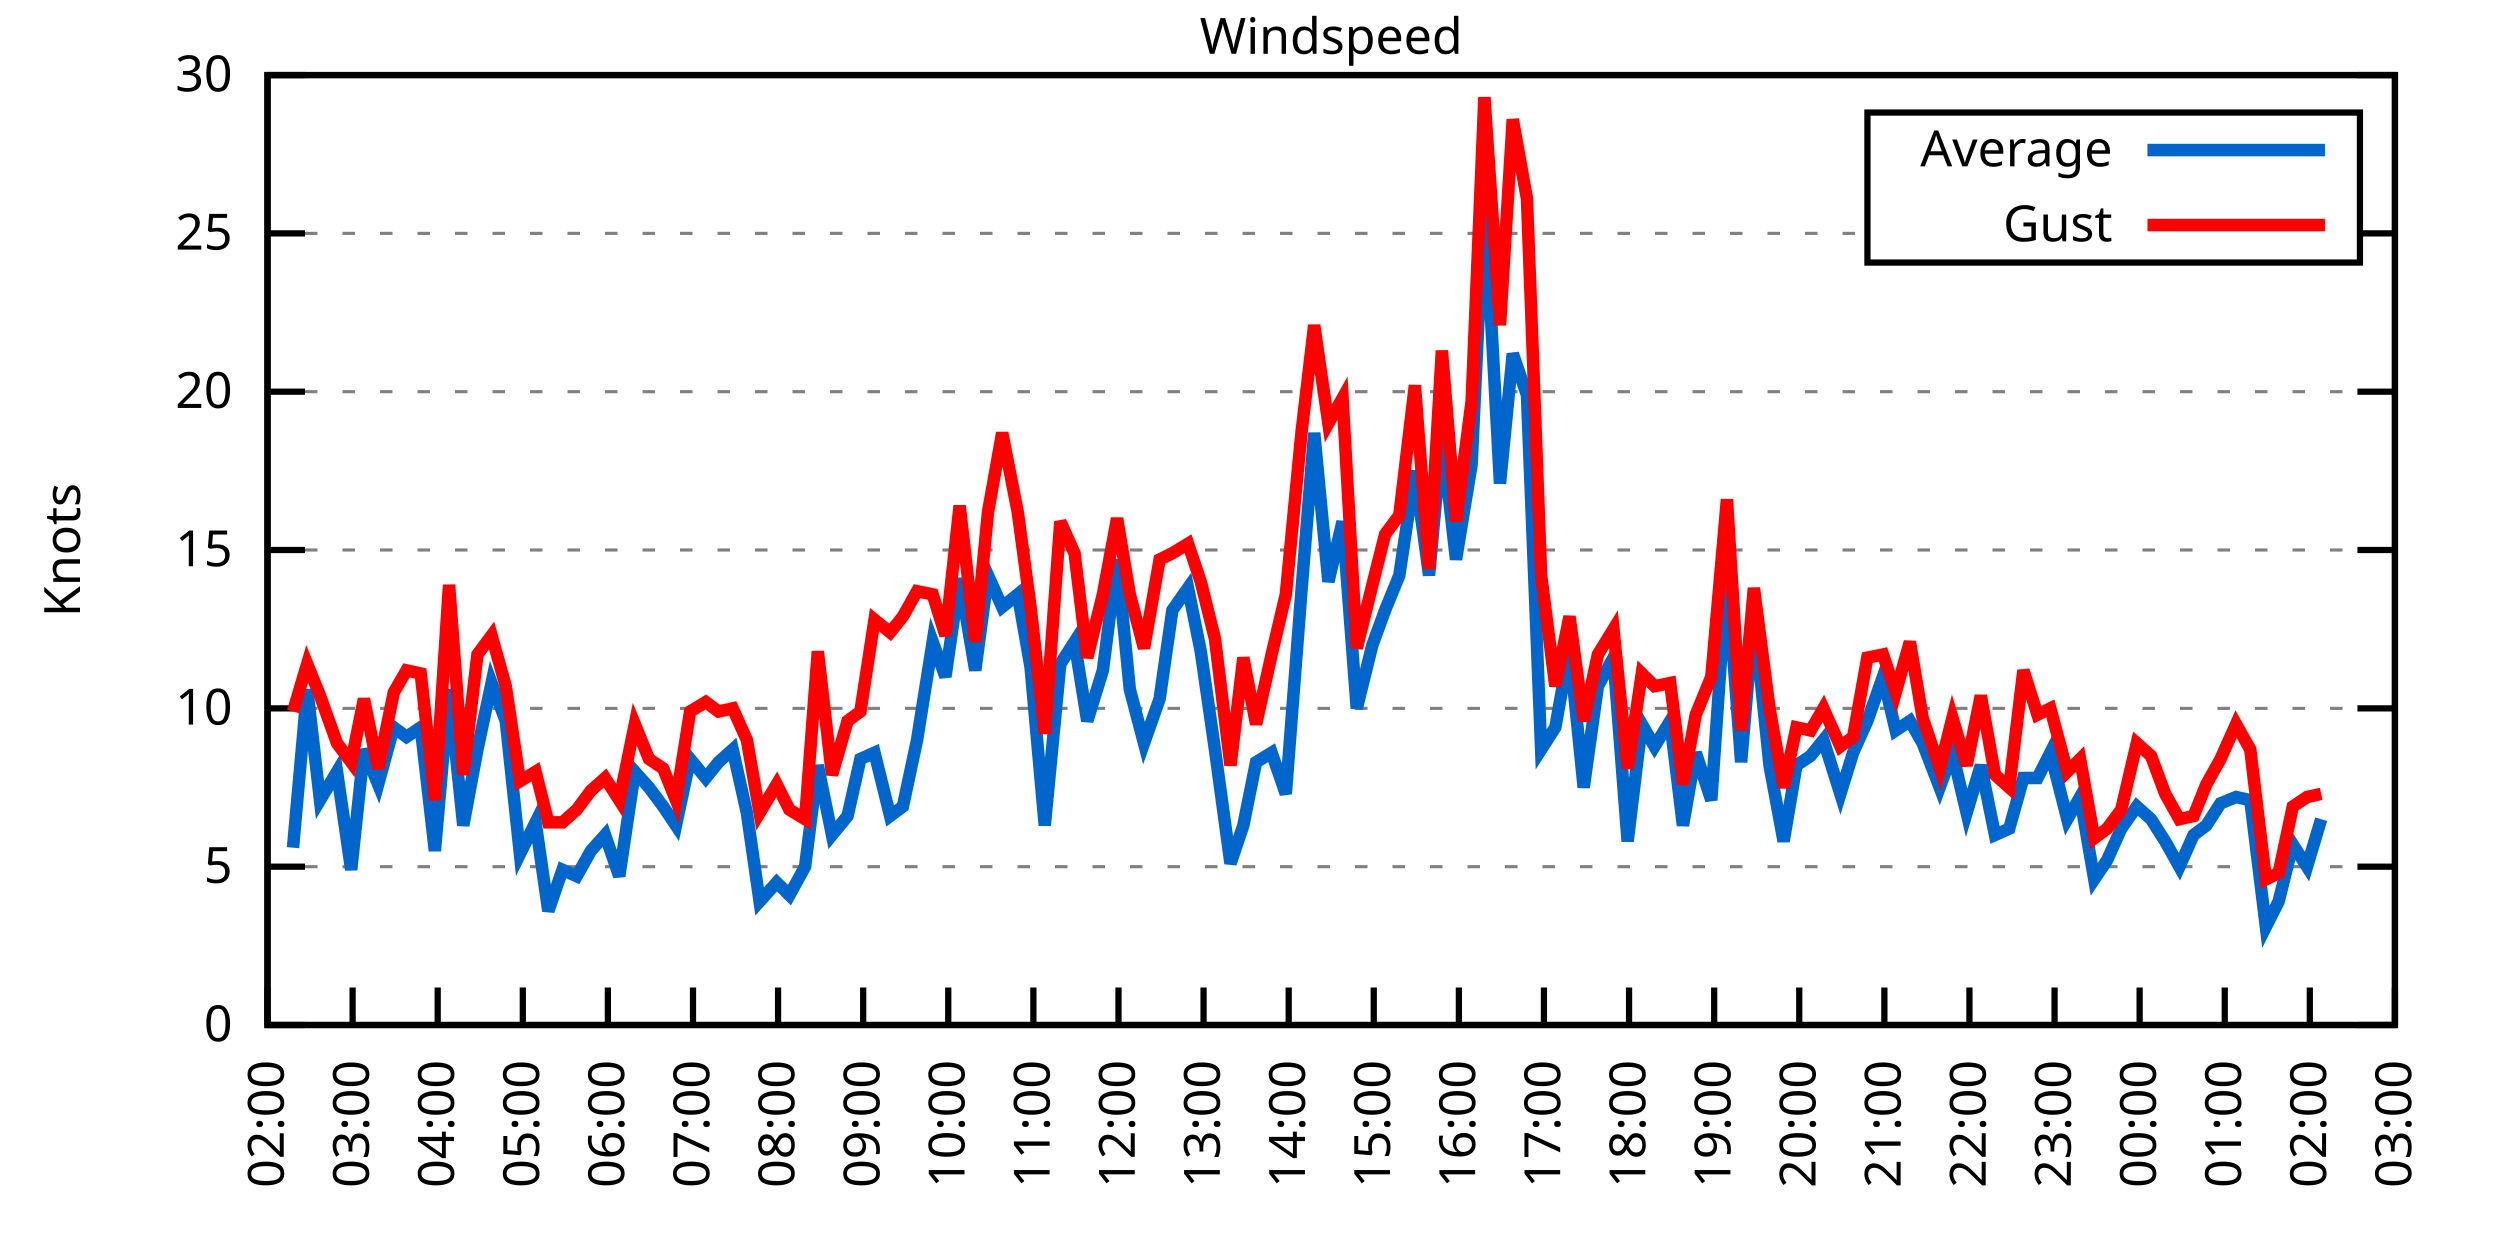
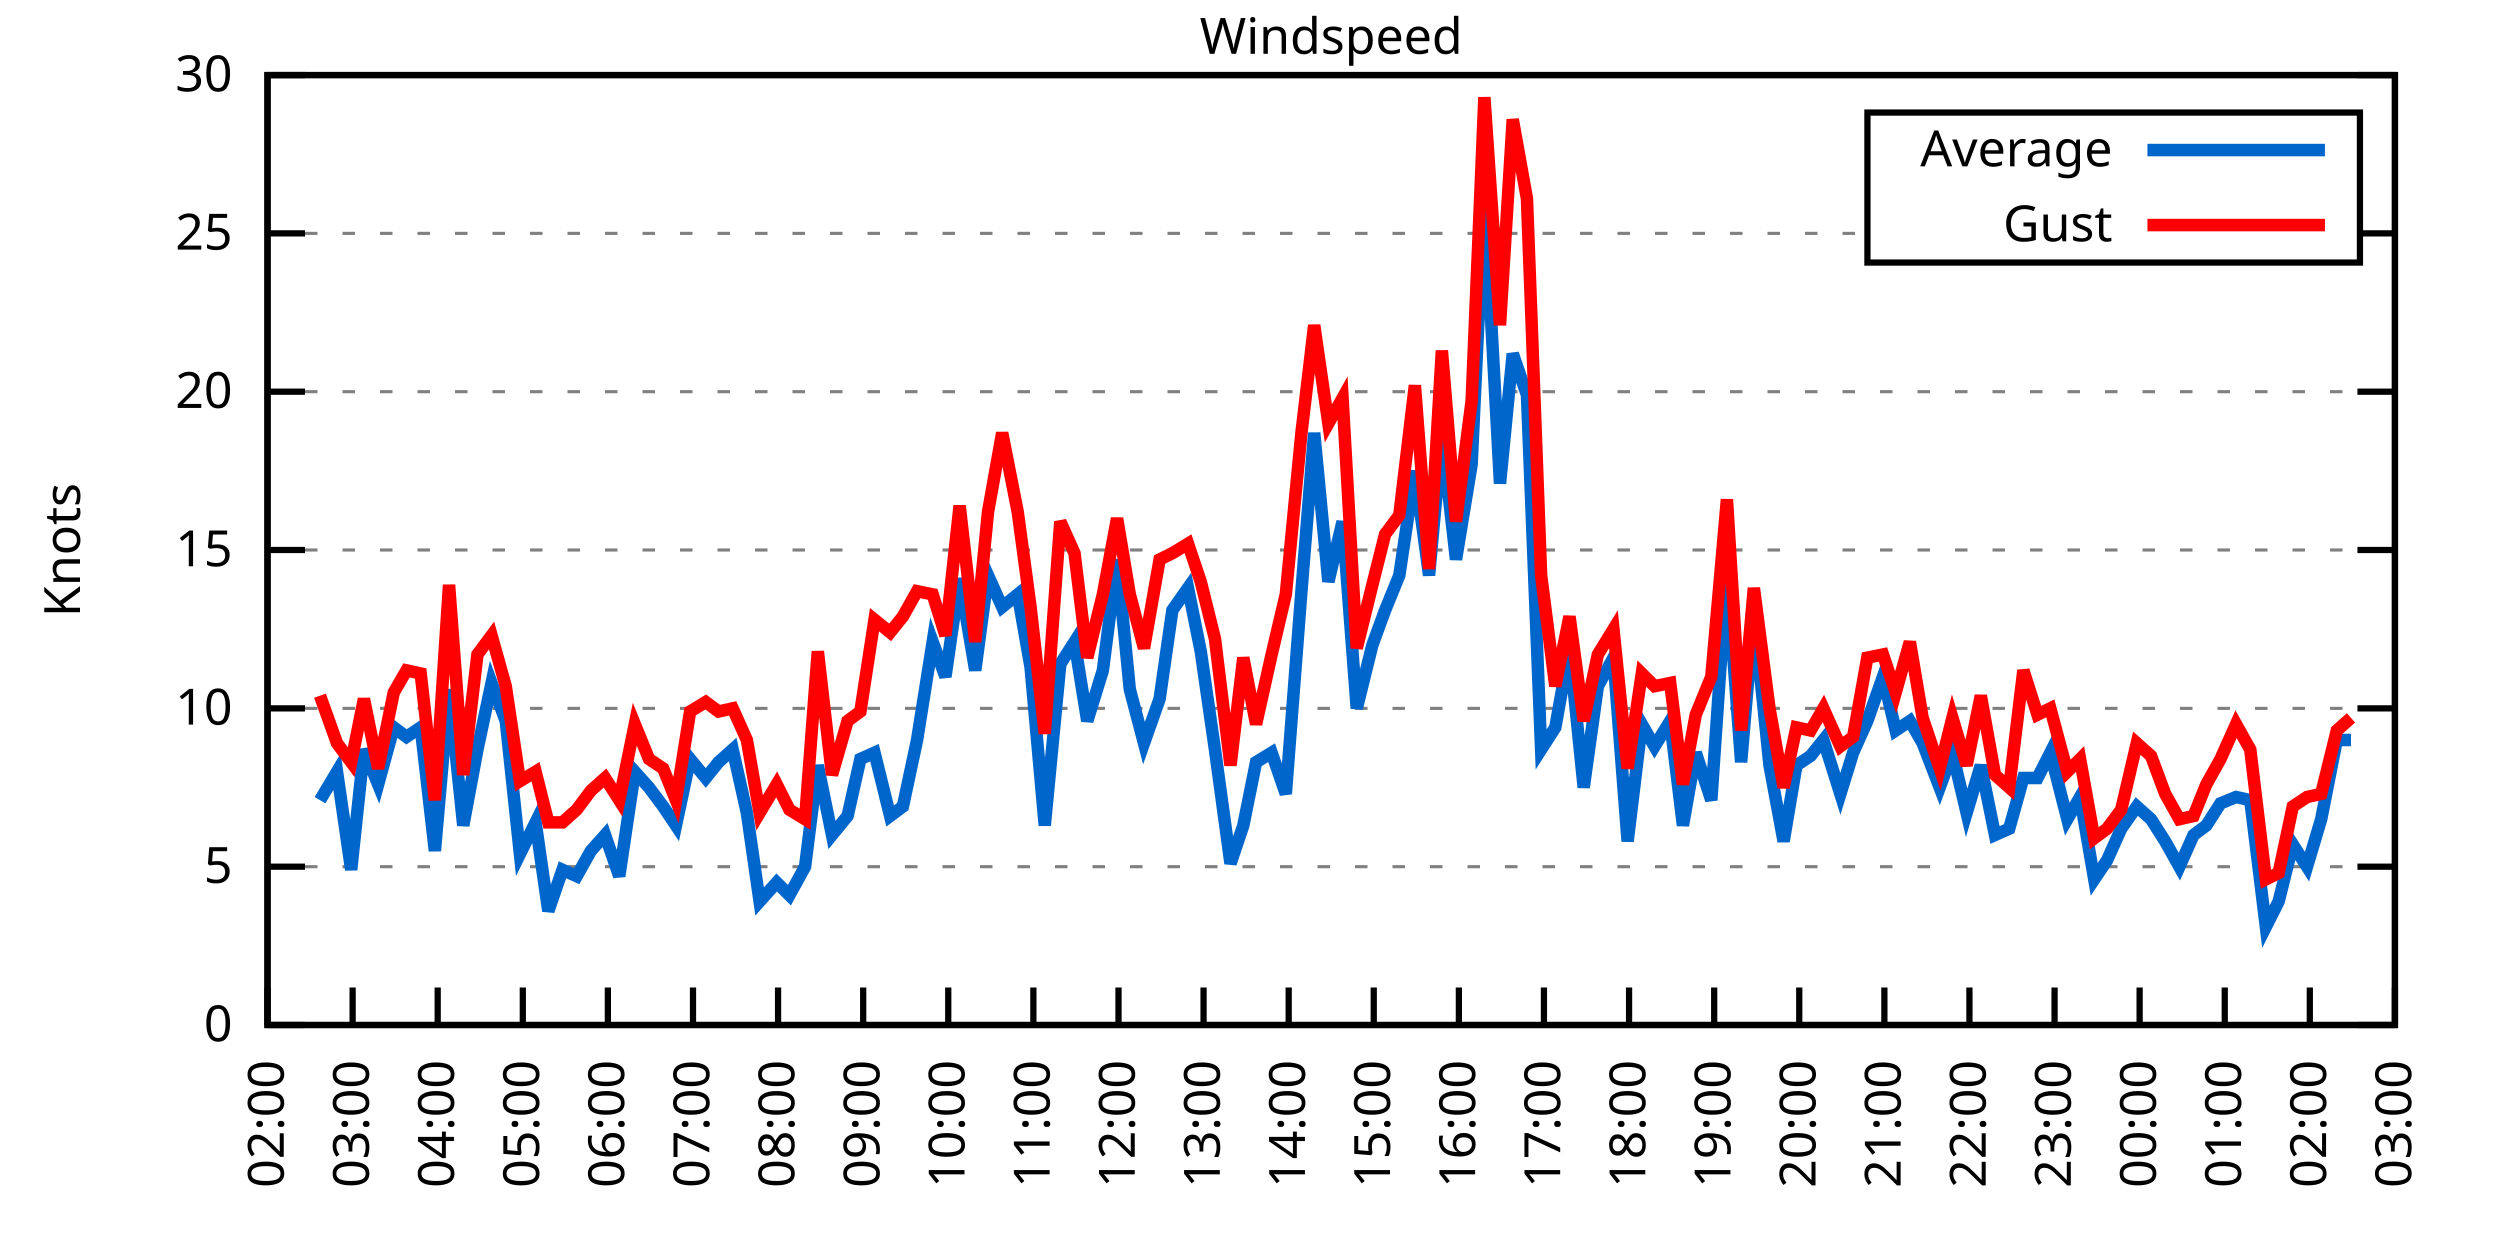
<svg xmlns="http://www.w3.org/2000/svg" xmlns:xlink="http://www.w3.org/1999/xlink" width="400" height="200" viewBox="0 0 400 200">
  <g id="gnuplot_canvas">
    <rect x="0" y="0" width="400" height="200" fill="none" />
    <defs>
      <circle id="gpDot" r="0.5" stroke-width="0.5" stroke="currentColor" />
      <path id="gpPt0" stroke-width="0.333" stroke="currentColor" d="M-1,0 h2 M0,-1 v2" />
      <path id="gpPt1" stroke-width="0.333" stroke="currentColor" d="M-1,-1 L1,1 M1,-1 L-1,1" />
      <path id="gpPt2" stroke-width="0.333" stroke="currentColor" d="M-1,0 L1,0 M0,-1 L0,1 M-1,-1 L1,1 M-1,1 L1,-1" />
      <rect id="gpPt3" stroke-width="0.333" stroke="currentColor" x="-1" y="-1" width="2" height="2" />
      <rect id="gpPt4" stroke-width="0.333" stroke="currentColor" fill="currentColor" x="-1" y="-1" width="2" height="2" />
      <circle id="gpPt5" stroke-width="0.333" stroke="currentColor" cx="0" cy="0" r="1" />
      <use xlink:href="#gpPt5" id="gpPt6" fill="currentColor" stroke="none" />
      <path id="gpPt7" stroke-width="0.333" stroke="currentColor" d="M0,-1.33 L-1.33,0.67 L1.33,0.67 z" />
      <use xlink:href="#gpPt7" id="gpPt8" fill="currentColor" stroke="none" />
      <use xlink:href="#gpPt7" id="gpPt9" stroke="currentColor" transform="rotate(180)" />
      <use xlink:href="#gpPt9" id="gpPt10" fill="currentColor" stroke="none" />
      <use xlink:href="#gpPt3" id="gpPt11" stroke="currentColor" transform="rotate(45)" />
      <use xlink:href="#gpPt11" id="gpPt12" fill="currentColor" stroke="none" />
      <path id="gpPt13" stroke-width="0.333" stroke="currentColor" d="M0,1.330 L1.265,0.411 L0.782,-1.067 L-0.782,-1.076 L-1.265,0.411 z" />
      <use xlink:href="#gpPt13" id="gpPt14" fill="currentColor" stroke="none" />
      <filter id="textbox" filterUnits="objectBoundingBox" x="0" y="0" height="1" width="1">
        <feFlood flood-color="white" flood-opacity="1" result="bgnd" />
        <feComposite in="SourceGraphic" in2="bgnd" operator="atop" />
      </filter>
      <filter id="greybox" filterUnits="objectBoundingBox" x="0" y="0" height="1" width="1">
        <feFlood flood-color="lightgrey" flood-opacity="1" result="grey" />
        <feComposite in="SourceGraphic" in2="grey" operator="atop" />
      </filter>
    </defs>
    <g fill="none" color="white" stroke="currentColor" stroke-width="1.00" stroke-linecap="butt" stroke-linejoin="miter">
</g>
    <g fill="none" color="black" stroke="currentColor" stroke-width="1.00" stroke-linecap="butt" stroke-linejoin="miter">
      <g stroke="none" shape-rendering="crispEdges">
        <polygon fill="rgb(255, 255, 255)" points="42.80,164.00 383.18,164.00 383.18,12.02 42.80,12.02 " />
      </g>
    </g>
    <g fill="none" color="black" stroke="currentColor" stroke-width="1.00" stroke-linecap="butt" stroke-linejoin="miter">
</g>
    <g fill="none" color="black" stroke="black" stroke-width="0.50" stroke-linecap="butt" stroke-linejoin="miter">
</g>
    <g fill="none" color="gray" stroke="currentColor" stroke-width="0.50" stroke-linecap="butt" stroke-linejoin="miter">
      <path stroke="gray" stroke-dasharray="2,4" class="gridline" d="M42.80,164.00 L383.19,164.00  " />
    </g>
    <g fill="none" color="gray" stroke="gray" stroke-width="1.00" stroke-linecap="butt" stroke-linejoin="miter">
</g>
    <g fill="none" color="black" stroke="currentColor" stroke-width="1.00" stroke-linecap="butt" stroke-linejoin="miter">
      <path stroke="black" d="M42.80,164.00 L48.80,164.00 M383.19,164.00 L377.19,164.00  " />
      <g transform="translate(37.20,166.60)" stroke="none" fill="black" font-family="Sans" font-size="8.00" text-anchor="end">
        <text>
          <tspan font-family="Sans"> 0</tspan>
        </text>
      </g>
    </g>
    <g fill="none" color="black" stroke="currentColor" stroke-width="1.00" stroke-linecap="butt" stroke-linejoin="miter">
</g>
    <g fill="none" color="black" stroke="black" stroke-width="0.50" stroke-linecap="butt" stroke-linejoin="miter">
</g>
    <g fill="none" color="gray" stroke="currentColor" stroke-width="0.50" stroke-linecap="butt" stroke-linejoin="miter">
      <path stroke="gray" stroke-dasharray="2,4" class="gridline" d="M42.80,138.67 L383.19,138.67  " />
    </g>
    <g fill="none" color="gray" stroke="gray" stroke-width="1.00" stroke-linecap="butt" stroke-linejoin="miter">
</g>
    <g fill="none" color="black" stroke="currentColor" stroke-width="1.00" stroke-linecap="butt" stroke-linejoin="miter">
      <path stroke="black" d="M42.80,138.67 L48.80,138.67 M383.19,138.67 L377.19,138.67  " />
      <g transform="translate(37.20,141.27)" stroke="none" fill="black" font-family="Sans" font-size="8.00" text-anchor="end">
        <text>
          <tspan font-family="Sans"> 5</tspan>
        </text>
      </g>
    </g>
    <g fill="none" color="black" stroke="currentColor" stroke-width="1.00" stroke-linecap="butt" stroke-linejoin="miter">
</g>
    <g fill="none" color="black" stroke="black" stroke-width="0.50" stroke-linecap="butt" stroke-linejoin="miter">
</g>
    <g fill="none" color="gray" stroke="currentColor" stroke-width="0.50" stroke-linecap="butt" stroke-linejoin="miter">
      <path stroke="gray" stroke-dasharray="2,4" class="gridline" d="M42.80,113.34 L383.19,113.34  " />
    </g>
    <g fill="none" color="gray" stroke="gray" stroke-width="1.00" stroke-linecap="butt" stroke-linejoin="miter">
</g>
    <g fill="none" color="black" stroke="currentColor" stroke-width="1.00" stroke-linecap="butt" stroke-linejoin="miter">
      <path stroke="black" d="M42.80,113.34 L48.80,113.34 M383.19,113.34 L377.19,113.34  " />
      <g transform="translate(37.20,115.94)" stroke="none" fill="black" font-family="Sans" font-size="8.00" text-anchor="end">
        <text>
          <tspan font-family="Sans"> 10</tspan>
        </text>
      </g>
    </g>
    <g fill="none" color="black" stroke="currentColor" stroke-width="1.00" stroke-linecap="butt" stroke-linejoin="miter">
</g>
    <g fill="none" color="black" stroke="black" stroke-width="0.50" stroke-linecap="butt" stroke-linejoin="miter">
</g>
    <g fill="none" color="gray" stroke="currentColor" stroke-width="0.50" stroke-linecap="butt" stroke-linejoin="miter">
      <path stroke="gray" stroke-dasharray="2,4" class="gridline" d="M42.80,88.00 L383.19,88.00  " />
    </g>
    <g fill="none" color="gray" stroke="gray" stroke-width="1.00" stroke-linecap="butt" stroke-linejoin="miter">
</g>
    <g fill="none" color="black" stroke="currentColor" stroke-width="1.00" stroke-linecap="butt" stroke-linejoin="miter">
      <path stroke="black" d="M42.80,88.00 L48.80,88.00 M383.19,88.00 L377.19,88.00  " />
      <g transform="translate(37.20,90.60)" stroke="none" fill="black" font-family="Sans" font-size="8.00" text-anchor="end">
        <text>
          <tspan font-family="Sans"> 15</tspan>
        </text>
      </g>
    </g>
    <g fill="none" color="black" stroke="currentColor" stroke-width="1.00" stroke-linecap="butt" stroke-linejoin="miter">
</g>
    <g fill="none" color="black" stroke="black" stroke-width="0.50" stroke-linecap="butt" stroke-linejoin="miter">
</g>
    <g fill="none" color="gray" stroke="currentColor" stroke-width="0.50" stroke-linecap="butt" stroke-linejoin="miter">
      <path stroke="gray" stroke-dasharray="2,4" class="gridline" d="M42.80,62.67 L383.19,62.67  " />
    </g>
    <g fill="none" color="gray" stroke="gray" stroke-width="1.00" stroke-linecap="butt" stroke-linejoin="miter">
</g>
    <g fill="none" color="black" stroke="currentColor" stroke-width="1.00" stroke-linecap="butt" stroke-linejoin="miter">
      <path stroke="black" d="M42.80,62.67 L48.80,62.67 M383.19,62.67 L377.19,62.67  " />
      <g transform="translate(37.20,65.27)" stroke="none" fill="black" font-family="Sans" font-size="8.00" text-anchor="end">
        <text>
          <tspan font-family="Sans"> 20</tspan>
        </text>
      </g>
    </g>
    <g fill="none" color="black" stroke="currentColor" stroke-width="1.00" stroke-linecap="butt" stroke-linejoin="miter">
</g>
    <g fill="none" color="black" stroke="black" stroke-width="0.50" stroke-linecap="butt" stroke-linejoin="miter">
</g>
    <g fill="none" color="gray" stroke="currentColor" stroke-width="0.50" stroke-linecap="butt" stroke-linejoin="miter">
      <path stroke="gray" stroke-dasharray="2,4" class="gridline" d="M42.80,37.34 L298.79,37.34 M377.59,37.34 L383.19,37.34  " />
    </g>
    <g fill="none" color="gray" stroke="gray" stroke-width="1.00" stroke-linecap="butt" stroke-linejoin="miter">
</g>
    <g fill="none" color="black" stroke="currentColor" stroke-width="1.00" stroke-linecap="butt" stroke-linejoin="miter">
      <path stroke="black" d="M42.80,37.34 L48.80,37.34 M383.19,37.34 L377.19,37.34  " />
      <g transform="translate(37.20,39.94)" stroke="none" fill="black" font-family="Sans" font-size="8.00" text-anchor="end">
        <text>
          <tspan font-family="Sans"> 25</tspan>
        </text>
      </g>
    </g>
    <g fill="none" color="black" stroke="currentColor" stroke-width="1.00" stroke-linecap="butt" stroke-linejoin="miter">
</g>
    <g fill="none" color="black" stroke="black" stroke-width="0.50" stroke-linecap="butt" stroke-linejoin="miter">
</g>
    <g fill="none" color="gray" stroke="currentColor" stroke-width="0.50" stroke-linecap="butt" stroke-linejoin="miter">
      <path stroke="gray" stroke-dasharray="2,4" class="gridline" d="M42.80,12.01 L383.19,12.01  " />
    </g>
    <g fill="none" color="gray" stroke="gray" stroke-width="1.00" stroke-linecap="butt" stroke-linejoin="miter">
</g>
    <g fill="none" color="black" stroke="currentColor" stroke-width="1.00" stroke-linecap="butt" stroke-linejoin="miter">
      <path stroke="black" d="M42.80,12.01 L48.80,12.01 M383.19,12.01 L377.19,12.01  " />
      <g transform="translate(37.20,14.61)" stroke="none" fill="black" font-family="Sans" font-size="8.00" text-anchor="end">
        <text>
          <tspan font-family="Sans"> 30</tspan>
        </text>
      </g>
    </g>
    <g fill="none" color="black" stroke="currentColor" stroke-width="1.00" stroke-linecap="butt" stroke-linejoin="miter">
      <path stroke="black" d="M42.80,164.00 L42.80,158.00  " />
      <g transform="translate(45.40,169.60) rotate(270.00)" stroke="none" fill="black" font-family="Sans" font-size="8.00" text-anchor="end">
        <text>
          <tspan font-family="Sans">02:00</tspan>
        </text>
      </g>
    </g>
    <g fill="none" color="black" stroke="currentColor" stroke-width="1.00" stroke-linecap="butt" stroke-linejoin="miter">
      <path stroke="black" d="M56.42,164.00 L56.42,158.00  " />
      <g transform="translate(59.02,169.60) rotate(270.00)" stroke="none" fill="black" font-family="Sans" font-size="8.00" text-anchor="end">
        <text>
          <tspan font-family="Sans">03:00</tspan>
        </text>
      </g>
    </g>
    <g fill="none" color="black" stroke="currentColor" stroke-width="1.00" stroke-linecap="butt" stroke-linejoin="miter">
      <path stroke="black" d="M70.03,164.00 L70.03,158.00  " />
      <g transform="translate(72.63,169.60) rotate(270.00)" stroke="none" fill="black" font-family="Sans" font-size="8.00" text-anchor="end">
        <text>
          <tspan font-family="Sans">04:00</tspan>
        </text>
      </g>
    </g>
    <g fill="none" color="black" stroke="currentColor" stroke-width="1.00" stroke-linecap="butt" stroke-linejoin="miter">
      <path stroke="black" d="M83.65,164.00 L83.65,158.00  " />
      <g transform="translate(86.25,169.60) rotate(270.00)" stroke="none" fill="black" font-family="Sans" font-size="8.00" text-anchor="end">
        <text>
          <tspan font-family="Sans">05:00</tspan>
        </text>
      </g>
    </g>
    <g fill="none" color="black" stroke="currentColor" stroke-width="1.00" stroke-linecap="butt" stroke-linejoin="miter">
      <path stroke="black" d="M97.26,164.00 L97.26,158.00  " />
      <g transform="translate(99.86,169.60) rotate(270.00)" stroke="none" fill="black" font-family="Sans" font-size="8.00" text-anchor="end">
        <text>
          <tspan font-family="Sans">06:00</tspan>
        </text>
      </g>
    </g>
    <g fill="none" color="black" stroke="currentColor" stroke-width="1.00" stroke-linecap="butt" stroke-linejoin="miter">
      <path stroke="black" d="M110.88,164.00 L110.88,158.00  " />
      <g transform="translate(113.48,169.60) rotate(270.00)" stroke="none" fill="black" font-family="Sans" font-size="8.00" text-anchor="end">
        <text>
          <tspan font-family="Sans">07:00</tspan>
        </text>
      </g>
    </g>
    <g fill="none" color="black" stroke="currentColor" stroke-width="1.00" stroke-linecap="butt" stroke-linejoin="miter">
      <path stroke="black" d="M124.49,164.00 L124.49,158.00  " />
      <g transform="translate(127.09,169.60) rotate(270.00)" stroke="none" fill="black" font-family="Sans" font-size="8.00" text-anchor="end">
        <text>
          <tspan font-family="Sans">08:00</tspan>
        </text>
      </g>
    </g>
    <g fill="none" color="black" stroke="currentColor" stroke-width="1.00" stroke-linecap="butt" stroke-linejoin="miter">
      <path stroke="black" d="M138.11,164.00 L138.11,158.00  " />
      <g transform="translate(140.71,169.60) rotate(270.00)" stroke="none" fill="black" font-family="Sans" font-size="8.00" text-anchor="end">
        <text>
          <tspan font-family="Sans">09:00</tspan>
        </text>
      </g>
    </g>
    <g fill="none" color="black" stroke="currentColor" stroke-width="1.00" stroke-linecap="butt" stroke-linejoin="miter">
      <path stroke="black" d="M151.72,164.00 L151.72,158.00  " />
      <g transform="translate(154.32,169.60) rotate(270.00)" stroke="none" fill="black" font-family="Sans" font-size="8.00" text-anchor="end">
        <text>
          <tspan font-family="Sans">10:00</tspan>
        </text>
      </g>
    </g>
    <g fill="none" color="black" stroke="currentColor" stroke-width="1.00" stroke-linecap="butt" stroke-linejoin="miter">
      <path stroke="black" d="M165.34,164.00 L165.34,158.00  " />
      <g transform="translate(167.94,169.60) rotate(270.00)" stroke="none" fill="black" font-family="Sans" font-size="8.00" text-anchor="end">
        <text>
          <tspan font-family="Sans">11:00</tspan>
        </text>
      </g>
    </g>
    <g fill="none" color="black" stroke="currentColor" stroke-width="1.00" stroke-linecap="butt" stroke-linejoin="miter">
      <path stroke="black" d="M178.96,164.00 L178.96,158.00  " />
      <g transform="translate(181.56,169.60) rotate(270.00)" stroke="none" fill="black" font-family="Sans" font-size="8.00" text-anchor="end">
        <text>
          <tspan font-family="Sans">12:00</tspan>
        </text>
      </g>
    </g>
    <g fill="none" color="black" stroke="currentColor" stroke-width="1.00" stroke-linecap="butt" stroke-linejoin="miter">
      <path stroke="black" d="M192.57,164.00 L192.57,158.00  " />
      <g transform="translate(195.17,169.60) rotate(270.00)" stroke="none" fill="black" font-family="Sans" font-size="8.00" text-anchor="end">
        <text>
          <tspan font-family="Sans">13:00</tspan>
        </text>
      </g>
    </g>
    <g fill="none" color="black" stroke="currentColor" stroke-width="1.00" stroke-linecap="butt" stroke-linejoin="miter">
      <path stroke="black" d="M206.19,164.00 L206.19,158.00  " />
      <g transform="translate(208.79,169.60) rotate(270.00)" stroke="none" fill="black" font-family="Sans" font-size="8.00" text-anchor="end">
        <text>
          <tspan font-family="Sans">14:00</tspan>
        </text>
      </g>
    </g>
    <g fill="none" color="black" stroke="currentColor" stroke-width="1.00" stroke-linecap="butt" stroke-linejoin="miter">
      <path stroke="black" d="M219.80,164.00 L219.80,158.00  " />
      <g transform="translate(222.40,169.60) rotate(270.00)" stroke="none" fill="black" font-family="Sans" font-size="8.00" text-anchor="end">
        <text>
          <tspan font-family="Sans">15:00</tspan>
        </text>
      </g>
    </g>
    <g fill="none" color="black" stroke="currentColor" stroke-width="1.00" stroke-linecap="butt" stroke-linejoin="miter">
      <path stroke="black" d="M233.42,164.00 L233.42,158.00  " />
      <g transform="translate(236.02,169.60) rotate(270.00)" stroke="none" fill="black" font-family="Sans" font-size="8.00" text-anchor="end">
        <text>
          <tspan font-family="Sans">16:00</tspan>
        </text>
      </g>
    </g>
    <g fill="none" color="black" stroke="currentColor" stroke-width="1.00" stroke-linecap="butt" stroke-linejoin="miter">
      <path stroke="black" d="M247.03,164.00 L247.03,158.00  " />
      <g transform="translate(249.63,169.60) rotate(270.00)" stroke="none" fill="black" font-family="Sans" font-size="8.00" text-anchor="end">
        <text>
          <tspan font-family="Sans">17:00</tspan>
        </text>
      </g>
    </g>
    <g fill="none" color="black" stroke="currentColor" stroke-width="1.00" stroke-linecap="butt" stroke-linejoin="miter">
      <path stroke="black" d="M260.65,164.00 L260.65,158.00  " />
      <g transform="translate(263.25,169.60) rotate(270.00)" stroke="none" fill="black" font-family="Sans" font-size="8.00" text-anchor="end">
        <text>
          <tspan font-family="Sans">18:00</tspan>
        </text>
      </g>
    </g>
    <g fill="none" color="black" stroke="currentColor" stroke-width="1.00" stroke-linecap="butt" stroke-linejoin="miter">
      <path stroke="black" d="M274.27,164.00 L274.27,158.00  " />
      <g transform="translate(276.87,169.60) rotate(270.00)" stroke="none" fill="black" font-family="Sans" font-size="8.00" text-anchor="end">
        <text>
          <tspan font-family="Sans">19:00</tspan>
        </text>
      </g>
    </g>
    <g fill="none" color="black" stroke="currentColor" stroke-width="1.00" stroke-linecap="butt" stroke-linejoin="miter">
      <path stroke="black" d="M287.88,164.00 L287.88,158.00  " />
      <g transform="translate(290.48,169.60) rotate(270.00)" stroke="none" fill="black" font-family="Sans" font-size="8.00" text-anchor="end">
        <text>
          <tspan font-family="Sans">20:00</tspan>
        </text>
      </g>
    </g>
    <g fill="none" color="black" stroke="currentColor" stroke-width="1.00" stroke-linecap="butt" stroke-linejoin="miter">
      <path stroke="black" d="M301.50,164.00 L301.50,158.00  " />
      <g transform="translate(304.10,169.60) rotate(270.00)" stroke="none" fill="black" font-family="Sans" font-size="8.00" text-anchor="end">
        <text>
          <tspan font-family="Sans">21:00</tspan>
        </text>
      </g>
    </g>
    <g fill="none" color="black" stroke="currentColor" stroke-width="1.00" stroke-linecap="butt" stroke-linejoin="miter">
      <path stroke="black" d="M315.11,164.00 L315.11,158.00  " />
      <g transform="translate(317.71,169.60) rotate(270.00)" stroke="none" fill="black" font-family="Sans" font-size="8.00" text-anchor="end">
        <text>
          <tspan font-family="Sans">22:00</tspan>
        </text>
      </g>
    </g>
    <g fill="none" color="black" stroke="currentColor" stroke-width="1.00" stroke-linecap="butt" stroke-linejoin="miter">
      <path stroke="black" d="M328.73,164.00 L328.73,158.00  " />
      <g transform="translate(331.33,169.60) rotate(270.00)" stroke="none" fill="black" font-family="Sans" font-size="8.00" text-anchor="end">
        <text>
          <tspan font-family="Sans">23:00</tspan>
        </text>
      </g>
    </g>
    <g fill="none" color="black" stroke="currentColor" stroke-width="1.00" stroke-linecap="butt" stroke-linejoin="miter">
      <path stroke="black" d="M342.34,164.00 L342.34,158.00  " />
      <g transform="translate(344.94,169.60) rotate(270.00)" stroke="none" fill="black" font-family="Sans" font-size="8.00" text-anchor="end">
        <text>
          <tspan font-family="Sans">00:00</tspan>
        </text>
      </g>
    </g>
    <g fill="none" color="black" stroke="currentColor" stroke-width="1.00" stroke-linecap="butt" stroke-linejoin="miter">
      <path stroke="black" d="M355.96,164.00 L355.96,158.00  " />
      <g transform="translate(358.56,169.60) rotate(270.00)" stroke="none" fill="black" font-family="Sans" font-size="8.00" text-anchor="end">
        <text>
          <tspan font-family="Sans">01:00</tspan>
        </text>
      </g>
    </g>
    <g fill="none" color="black" stroke="currentColor" stroke-width="1.00" stroke-linecap="butt" stroke-linejoin="miter">
      <path stroke="black" d="M369.57,164.00 L369.57,158.00  " />
      <g transform="translate(372.17,169.60) rotate(270.00)" stroke="none" fill="black" font-family="Sans" font-size="8.00" text-anchor="end">
        <text>
          <tspan font-family="Sans">02:00</tspan>
        </text>
      </g>
    </g>
    <g fill="none" color="black" stroke="currentColor" stroke-width="1.00" stroke-linecap="butt" stroke-linejoin="miter">
      <path stroke="black" d="M383.19,164.00 L383.19,158.00  " />
      <g transform="translate(385.79,169.60) rotate(270.00)" stroke="none" fill="black" font-family="Sans" font-size="8.00" text-anchor="end">
        <text>
          <tspan font-family="Sans">03:00</tspan>
        </text>
      </g>
    </g>
    <g fill="none" color="black" stroke="currentColor" stroke-width="1.00" stroke-linecap="butt" stroke-linejoin="miter">
</g>
    <g fill="none" color="black" stroke="currentColor" stroke-width="1.00" stroke-linecap="butt" stroke-linejoin="miter">
      <path stroke="black" d="M42.80,12.01 L42.80,164.00 L383.19,164.00 L383.19,12.01 L42.80,12.01 Z  " />
    </g>
    <g fill="none" color="black" stroke="currentColor" stroke-width="1.00" stroke-linecap="butt" stroke-linejoin="miter">
</g>
    <g fill="none" color="black" stroke="currentColor" stroke-width="1.00" stroke-linecap="butt" stroke-linejoin="miter">
      <path stroke="black" d="M298.79,42.01 L298.79,18.01 L377.59,18.01 L377.59,42.01 L298.79,42.01 Z  " />
    </g>
    <g id="Windspeed_plot_1">
      <g fill="none" color="white" stroke="black" stroke-width="2.00" stroke-linecap="butt" stroke-linejoin="miter">
</g>
      <g fill="none" color="black" stroke="currentColor" stroke-width="2.00" stroke-linecap="butt" stroke-linejoin="miter">
        <g transform="translate(337.99,26.61)" stroke="none" fill="black" font-family="Sans" font-size="8.00" text-anchor="end">
          <text>
            <tspan font-family="Sans">Average</tspan>
          </text>
        </g>
      </g>
      <g fill="none" color="black" stroke="currentColor" stroke-width="2.00" stroke-linecap="butt" stroke-linejoin="miter">
-         <path stroke="rgb(  0, 102, 204)" d="M343.59,24.01 L371.99,24.01 M46.88,135.63 L49.15,110.30 L51.20,128.03 L53.92,123.47 L56.19,139.17 L58.23,119.92   L60.50,125.50 L63.00,116.38 L65.04,117.90 L67.31,116.38 L69.58,136.14 L71.85,110.30 L74.12,132.08 L76.39,119.92   L78.65,109.28 L80.92,115.36 L83.19,136.64 L85.69,131.58 L87.73,145.76 L90.00,139.17 L92.27,140.19 L94.54,136.14   L96.81,133.60 L99.08,140.19 L101.57,123.47 L103.84,126.00 L106.11,129.04 L108.15,132.08 L110.42,121.44 L112.92,124.48   L114.96,121.95 L117.23,119.92 L119.50,130.06 L121.54,144.24 L124.27,141.20 L126.31,143.23 L128.81,138.67 L130.85,122.46   L133.12,133.60 L135.61,130.56 L137.66,121.44 L139.92,120.43 L142.42,130.56 L144.46,129.04 L146.73,118.40 L149.23,102.70   L151.27,108.27 L153.54,92.56 L156.04,107.26 L158.08,92.06 L160.35,97.12 L162.84,95.10 L164.89,106.75 L167.16,132.08   L169.65,106.24 L171.92,102.70 L173.96,115.36 L176.46,107.26 L178.73,89.52 L180.77,110.30 L183.04,118.91 L185.54,111.82   L187.58,97.63 L190.08,94.08 L192.12,104.22 L194.39,119.92 L196.88,138.16 L198.93,132.08 L200.97,121.95 L203.46,120.43   L205.73,127.02 L208.23,94.59 L210.27,69.26 L212.54,93.07 L214.81,83.45 L217.08,113.34 L219.58,103.20 L221.62,97.63   L223.89,92.06 L226.38,75.34 L228.65,92.06 L230.70,69.77 L232.96,89.52 L235.46,74.33 L237.50,31.26 L240.00,77.37   L242.04,56.59 L244.31,63.18 L246.58,119.92 L248.85,116.38 L251.12,103.71 L253.39,126.00 L255.66,109.79 L258.15,105.23   L260.42,134.62 L262.69,115.87 L264.73,119.42 L267.23,115.36 L269.27,132.08 L271.32,120.43 L273.81,128.03 L276.31,91.55   L278.58,121.95 L280.62,98.14 L283.12,122.46 L285.38,134.62 L287.43,122.46 L289.70,120.94 L291.74,118.40 L294.46,127.02   L296.50,120.43 L298.77,115.36 L301.27,108.27 L303.31,116.88 L305.58,115.36 L307.62,118.91 L310.35,126.00 L312.39,120.43   L314.66,130.06 L316.93,122.46 L319.20,133.60 L321.47,132.59 L323.74,124.48 L326.00,124.48 L328.05,120.43 L330.77,131.07   L332.81,127.52 L335.08,140.69 L337.12,137.66 L339.39,132.59 L341.89,129.04 L344.16,131.07 L346.43,134.62 L348.70,138.67   L350.97,133.60 L353.01,132.08 L355.28,128.54 L357.77,127.52 L360.04,128.03 L362.54,148.29 L364.58,144.24 L366.85,135.12   L369.12,138.67 L371.39,131.07  " />
+         <path stroke="rgb(  0, 102, 204)" d="M343.59,24.01 L371.99,24.01 M51.20,128.03 L53.92,123.47 L56.19,139.17 L58.23,119.92 L60.50,125.50 L63.00,116.38   L65.04,117.90 L67.31,116.38 L69.58,136.14 L71.85,110.30 L74.12,132.08 L76.39,119.92 L78.65,109.28 L80.92,115.36   L83.19,136.64 L85.69,131.58 L87.73,145.76 L90.00,139.17 L92.27,140.19 L94.54,136.14 L96.81,133.60 L99.08,140.19   L101.57,123.47 L103.84,126.00 L106.11,129.04 L108.15,132.08 L110.42,121.44 L112.92,124.48 L114.96,121.95 L117.23,119.92   L119.50,130.06 L121.54,144.24 L124.27,141.20 L126.31,143.23 L128.81,138.67 L130.85,122.46 L133.12,133.60 L135.61,130.56   L137.66,121.44 L139.92,120.43 L142.42,130.56 L144.46,129.04 L146.73,118.40 L149.23,102.70 L151.27,108.27 L153.54,92.56   L156.04,107.26 L158.08,92.06 L160.35,97.12 L162.84,95.10 L164.89,106.75 L167.16,132.08 L169.65,106.24 L171.92,102.70   L173.96,115.36 L176.46,107.26 L178.73,89.52 L180.77,110.30 L183.04,118.91 L185.54,111.82 L187.58,97.63 L190.08,94.08   L192.12,104.22 L194.39,119.92 L196.88,138.16 L198.93,132.08 L200.97,121.95 L203.46,120.43 L205.73,127.02 L208.23,94.59   L210.27,69.26 L212.54,93.07 L214.81,83.45 L217.08,113.34 L219.58,103.20 L221.62,97.63 L223.89,92.06 L226.38,75.34   L228.65,92.06 L230.70,69.77 L232.96,89.52 L235.46,74.33 L237.50,31.26 L240.00,77.37 L242.04,56.59 L244.31,63.18   L246.58,119.92 L248.85,116.38 L251.12,103.71 L253.39,126.00 L255.66,109.79 L258.15,105.23 L260.42,134.62 L262.69,115.87   L264.73,119.42 L267.23,115.36 L269.27,132.08 L271.32,120.43 L273.81,128.03 L276.31,91.55 L278.58,121.95 L280.62,98.14   L283.12,122.46 L285.38,134.62 L287.43,122.46 L289.70,120.94 L291.74,118.40 L294.46,127.02 L296.50,120.43 L298.77,115.36   L301.27,108.27 L303.31,116.88 L305.58,115.36 L307.62,118.91 L310.35,126.00 L312.39,120.43 L314.66,130.06 L316.93,122.46   L319.20,133.60 L321.47,132.59 L323.74,124.48 L326.00,124.48 L328.05,120.43 L330.77,131.07 L332.81,127.52 L335.08,140.69   L337.12,137.66 L339.39,132.59 L341.89,129.04 L344.16,131.07 L346.43,134.62 L348.70,138.67 L350.97,133.60 L353.01,132.08   L355.28,128.54 L357.77,127.52 L360.04,128.03 L362.54,148.29 L364.58,144.24 L366.85,135.12 L369.12,138.67 L371.39,131.07   L373.89,118.40 L376.16,118.40  " />
      </g>
    </g>
    <g id="Windspeed_plot_2">
      <g fill="none" color="black" stroke="currentColor" stroke-width="2.00" stroke-linecap="butt" stroke-linejoin="miter">
        <g transform="translate(337.99,38.61)" stroke="none" fill="black" font-family="Sans" font-size="8.00" text-anchor="end">
          <text>
            <tspan font-family="Sans">Gust</tspan>
          </text>
        </g>
      </g>
      <g fill="none" color="black" stroke="currentColor" stroke-width="2.00" stroke-linecap="butt" stroke-linejoin="miter">
-         <path stroke="rgb(255,   0,   0)" d="M343.59,36.01 L371.99,36.01 M46.88,113.84 L49.15,106.24 L51.20,111.31 L53.92,118.91 L56.19,121.95 L58.23,111.82   L60.50,122.96 L63.00,110.80 L65.04,107.26 L67.31,107.76 L69.58,128.03 L71.85,93.58 L74.12,123.98 L76.39,104.72   L78.65,101.68 L80.92,109.79 L83.19,124.99 L85.69,123.47 L87.73,131.58 L90.00,131.58 L92.27,129.55 L94.54,126.51   L96.81,124.48 L99.08,128.03 L101.57,115.87 L103.84,121.44 L106.11,122.96 L108.15,128.03 L110.42,113.84 L112.92,112.32   L114.96,113.84 L117.23,113.34 L119.50,118.40 L121.54,130.06 L124.27,125.50 L126.31,129.55 L128.81,131.07 L130.85,104.22   L133.12,123.98 L135.61,115.36 L137.66,113.84 L139.92,99.15 L142.42,101.18 L144.46,98.64 L146.73,94.59 L149.23,95.10   L151.27,101.68 L153.54,80.91 L156.04,102.70 L158.08,81.93 L160.35,69.26 L162.84,81.93 L164.89,97.12 L167.16,117.39   L169.65,83.45 L171.92,88.51 L173.96,105.23 L176.46,95.10 L178.73,82.94 L180.77,95.10 L183.04,103.71 L185.54,89.52   L187.58,88.51 L190.08,86.99 L192.12,93.07 L194.39,102.19 L196.88,122.46 L198.93,105.23 L200.97,115.87 L203.46,104.72   L205.73,95.10 L208.23,69.26 L210.27,52.03 L212.54,67.74 L214.81,63.69 L217.08,103.71 L219.58,93.58 L221.62,85.47   L223.89,82.43 L226.38,61.66 L228.65,91.04 L230.70,56.09 L232.96,83.45 L235.46,64.19 L237.50,15.56 L240.00,52.03   L242.04,19.10 L244.31,31.77 L246.58,92.06 L248.85,109.79 L251.12,98.64 L253.39,115.36 L255.66,104.72 L258.15,100.67   L260.42,122.96 L262.69,107.76 L264.73,109.79 L267.23,109.28 L269.27,125.50 L271.32,114.35 L273.81,108.27 L276.31,79.90   L278.58,116.88 L280.62,94.08 L283.12,113.34 L285.38,126.00 L287.43,116.38 L289.70,116.88 L291.74,113.34 L294.46,119.42   L296.50,117.90 L298.77,105.23 L301.27,104.72 L303.31,110.80 L305.58,102.70 L307.62,114.86 L310.35,122.96 L312.39,114.86   L314.66,122.46 L316.93,111.31 L319.20,123.98 L321.47,126.00 L323.74,107.26 L326.00,114.35 L328.05,113.34 L330.77,123.47   L332.81,121.44 L335.08,134.11 L337.12,132.59 L339.39,129.55 L341.89,118.91 L344.16,120.94 L346.43,127.02 L348.70,131.07   L350.97,130.56 L353.01,125.50 L355.28,121.44 L357.77,115.87 L360.04,119.92 L362.54,140.69 L364.58,139.68 L366.85,129.04   L369.12,127.52 L371.39,127.02  " />
+         <path stroke="rgb(255,   0,   0)" d="M343.59,36.01 L371.99,36.01 M51.20,111.31 L53.92,118.91 L56.19,121.95 L58.23,111.82 L60.50,122.96 L63.00,110.80   L65.04,107.26 L67.31,107.76 L69.58,128.03 L71.85,93.58 L74.12,123.98 L76.39,104.72 L78.65,101.68 L80.92,109.79   L83.19,124.99 L85.69,123.47 L87.73,131.58 L90.00,131.58 L92.27,129.55 L94.54,126.51 L96.81,124.48 L99.08,128.03   L101.57,115.87 L103.84,121.44 L106.11,122.96 L108.15,128.03 L110.42,113.84 L112.92,112.32 L114.96,113.84 L117.23,113.34   L119.50,118.40 L121.54,130.06 L124.27,125.50 L126.31,129.55 L128.81,131.07 L130.85,104.22 L133.12,123.98 L135.61,115.36   L137.66,113.84 L139.92,99.15 L142.42,101.18 L144.46,98.64 L146.73,94.59 L149.23,95.10 L151.27,101.68 L153.54,80.91   L156.04,102.70 L158.08,81.93 L160.35,69.26 L162.84,81.93 L164.89,97.12 L167.16,117.39 L169.65,83.45 L171.92,88.51   L173.96,105.23 L176.46,95.10 L178.73,82.94 L180.77,95.10 L183.04,103.71 L185.54,89.52 L187.58,88.51 L190.08,86.99   L192.12,93.07 L194.39,102.19 L196.88,122.46 L198.93,105.23 L200.97,115.87 L203.46,104.72 L205.73,95.10 L208.23,69.26   L210.27,52.03 L212.54,67.74 L214.81,63.69 L217.08,103.71 L219.58,93.58 L221.62,85.47 L223.89,82.43 L226.38,61.66   L228.65,91.04 L230.70,56.09 L232.96,83.45 L235.46,64.19 L237.50,15.56 L240.00,52.03 L242.04,19.10 L244.31,31.77   L246.58,92.06 L248.85,109.79 L251.12,98.64 L253.39,115.36 L255.66,104.72 L258.15,100.67 L260.42,122.96 L262.69,107.76   L264.73,109.79 L267.23,109.28 L269.27,125.50 L271.32,114.35 L273.81,108.27 L276.31,79.90 L278.58,116.88 L280.62,94.08   L283.12,113.34 L285.38,126.00 L287.43,116.38 L289.70,116.88 L291.74,113.34 L294.46,119.42 L296.50,117.90 L298.77,105.23   L301.27,104.72 L303.31,110.80 L305.58,102.70 L307.62,114.86 L310.35,122.96 L312.39,114.86 L314.66,122.46 L316.93,111.31   L319.20,123.98 L321.47,126.00 L323.74,107.26 L326.00,114.35 L328.05,113.34 L330.77,123.47 L332.81,121.44 L335.08,134.11   L337.12,132.59 L339.39,129.55 L341.89,118.91 L344.16,120.94 L346.43,127.02 L348.70,131.07 L350.97,130.56 L353.01,125.50   L355.28,121.44 L357.77,115.87 L360.04,119.92 L362.54,140.69 L364.58,139.68 L366.85,129.04 L369.12,127.52 L371.39,127.02   L373.89,116.88 L376.16,114.86  " />
      </g>
    </g>
    <g fill="none" color="black" stroke="currentColor" stroke-width="2.00" stroke-linecap="butt" stroke-linejoin="miter">
</g>
    <g fill="none" color="black" stroke="black" stroke-width="1.00" stroke-linecap="butt" stroke-linejoin="miter">
</g>
    <g fill="none" color="black" stroke="currentColor" stroke-width="1.00" stroke-linecap="butt" stroke-linejoin="miter">
      <path stroke="black" d="M42.80,12.01 L42.80,164.00 L383.19,164.00 L383.19,12.01 L42.80,12.01 Z  " />
      <g transform="translate(12.80,88.01) rotate(270.00)" stroke="none" fill="black" font-family="Sans" font-size="8.00" text-anchor="middle">
        <text>
          <tspan font-family="Sans">Knots</tspan>
        </text>
      </g>
    </g>
    <g fill="none" color="black" stroke="currentColor" stroke-width="1.00" stroke-linecap="butt" stroke-linejoin="miter">
</g>
    <g fill="none" color="black" stroke="currentColor" stroke-width="1.00" stroke-linecap="butt" stroke-linejoin="miter">
      <g transform="translate(212.99,8.61)" stroke="none" fill="black" font-family="Sans" font-size="8.00" text-anchor="middle">
        <text>
          <tspan font-family="Sans">Windspeed</tspan>
        </text>
      </g>
    </g>
    <g fill="none" color="black" stroke="currentColor" stroke-width="1.00" stroke-linecap="butt" stroke-linejoin="miter">
</g>
  </g>
</svg>
